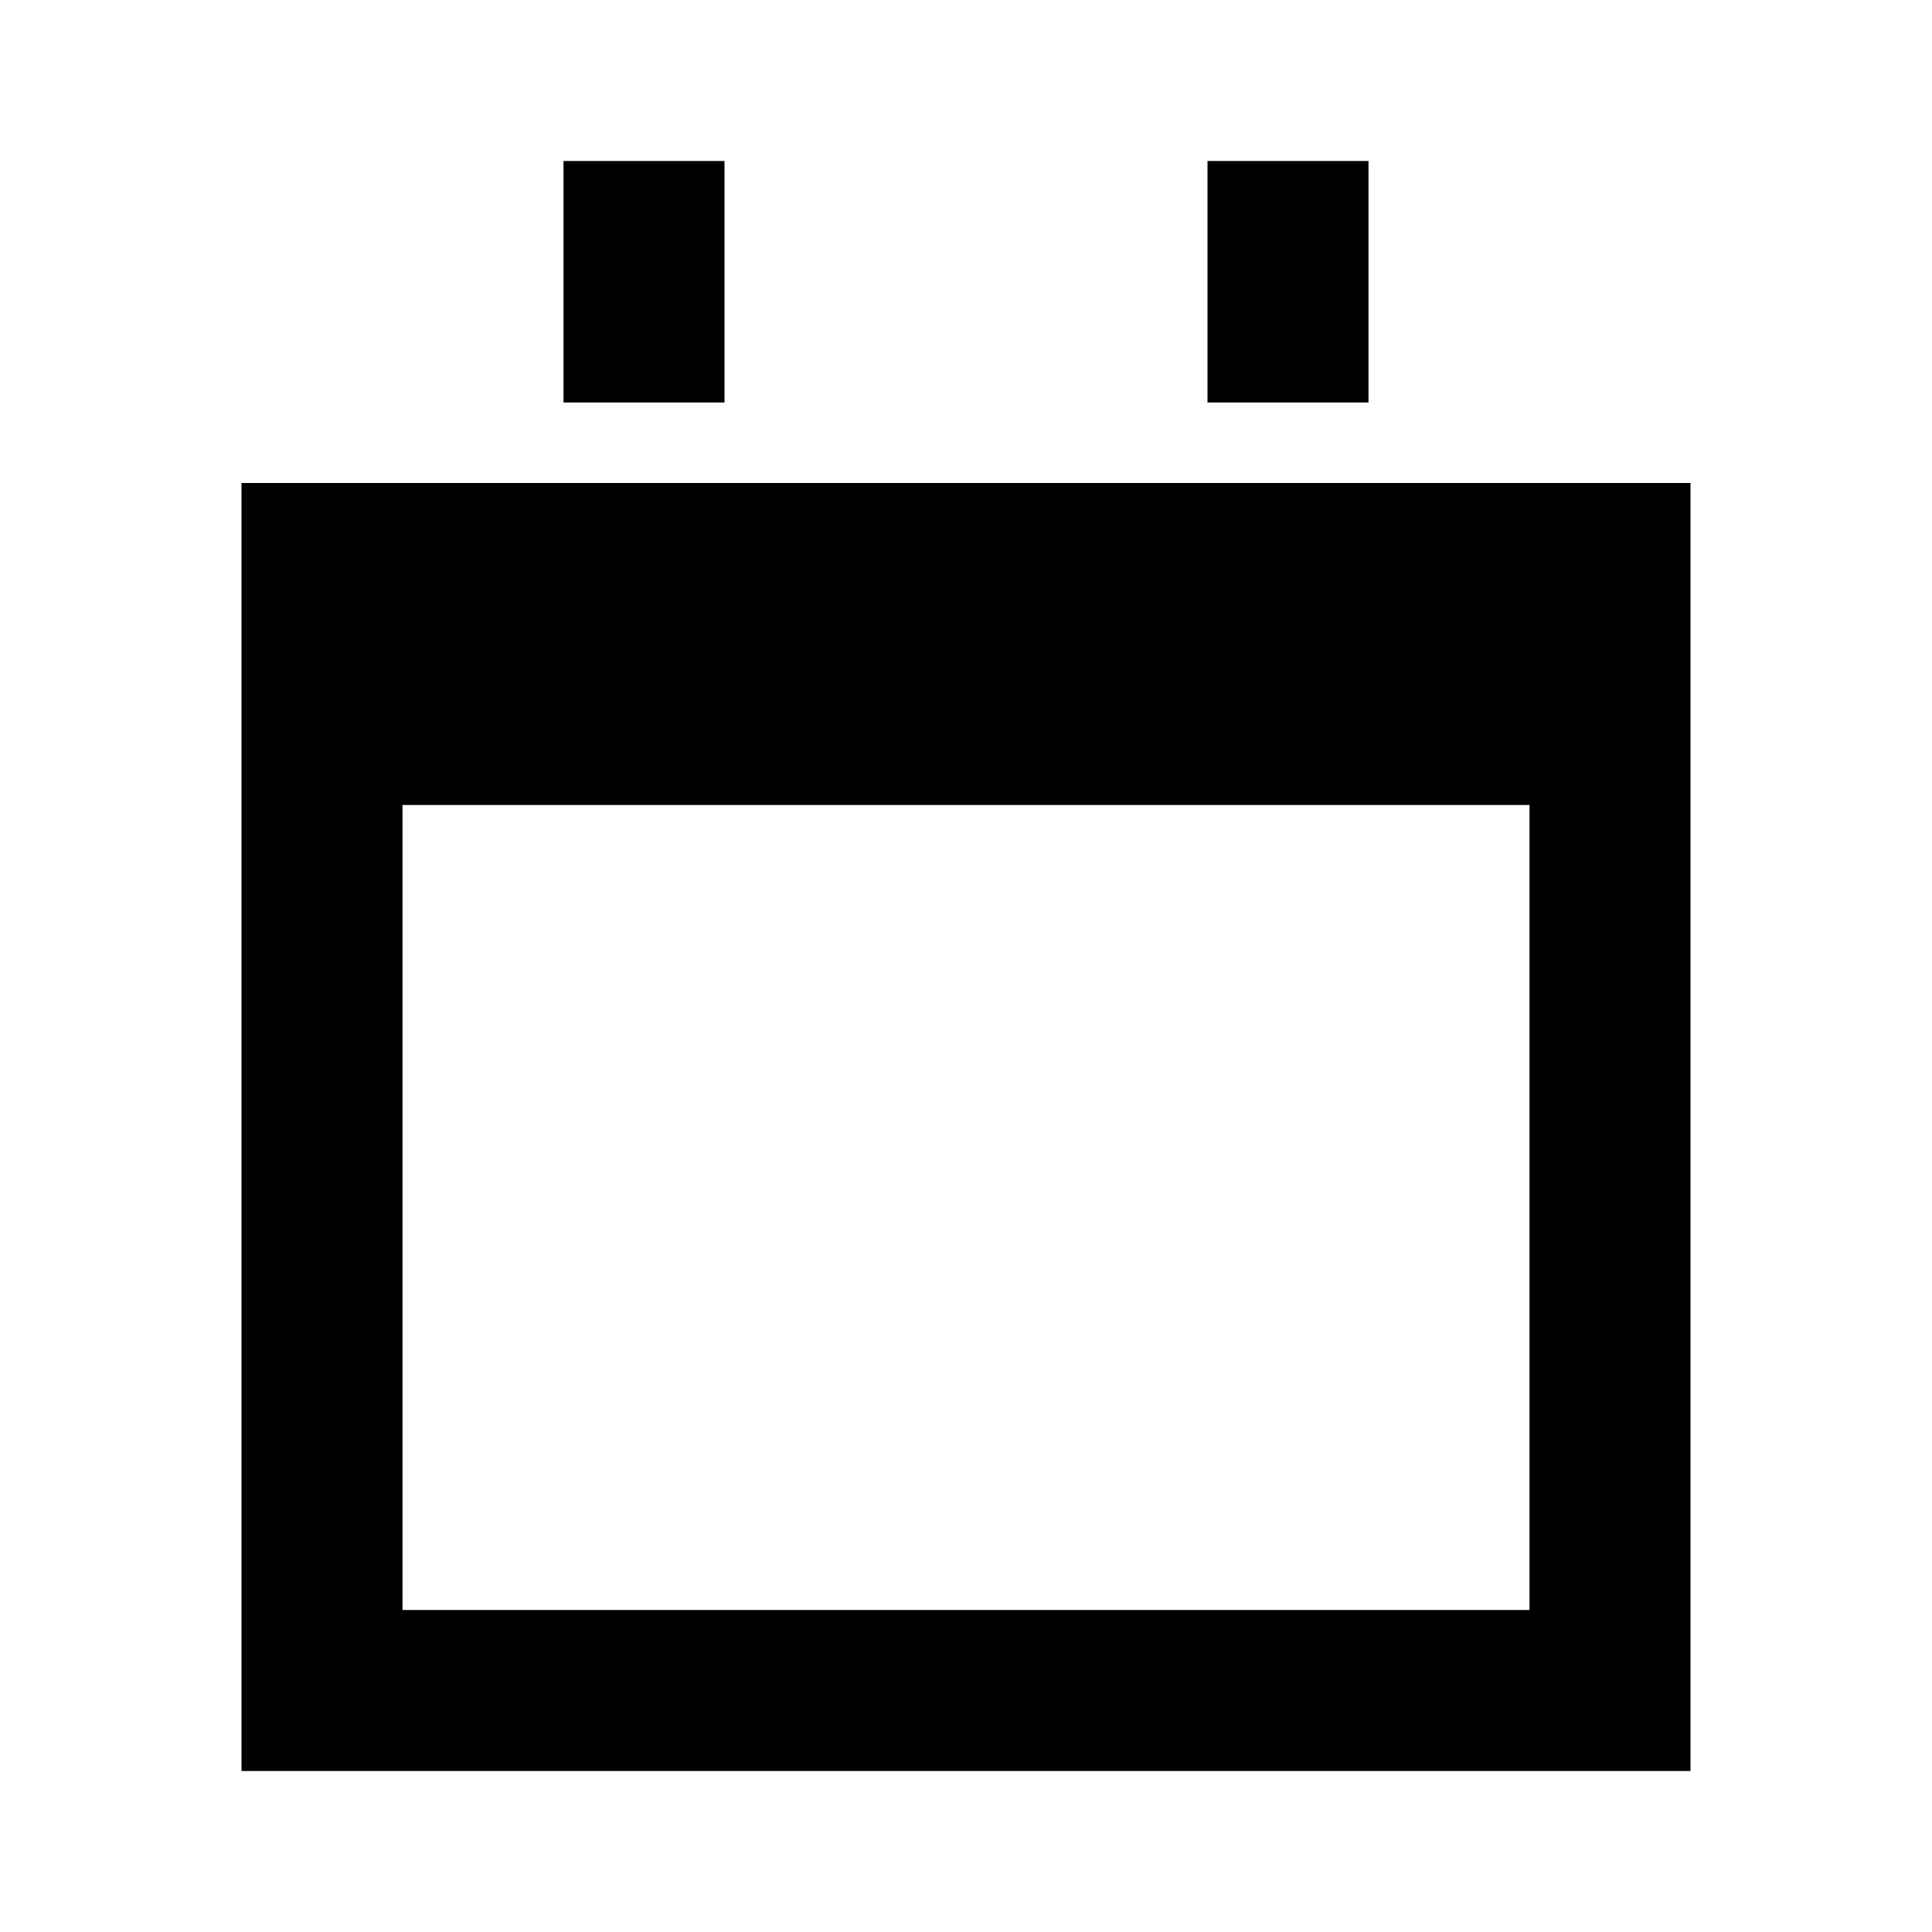
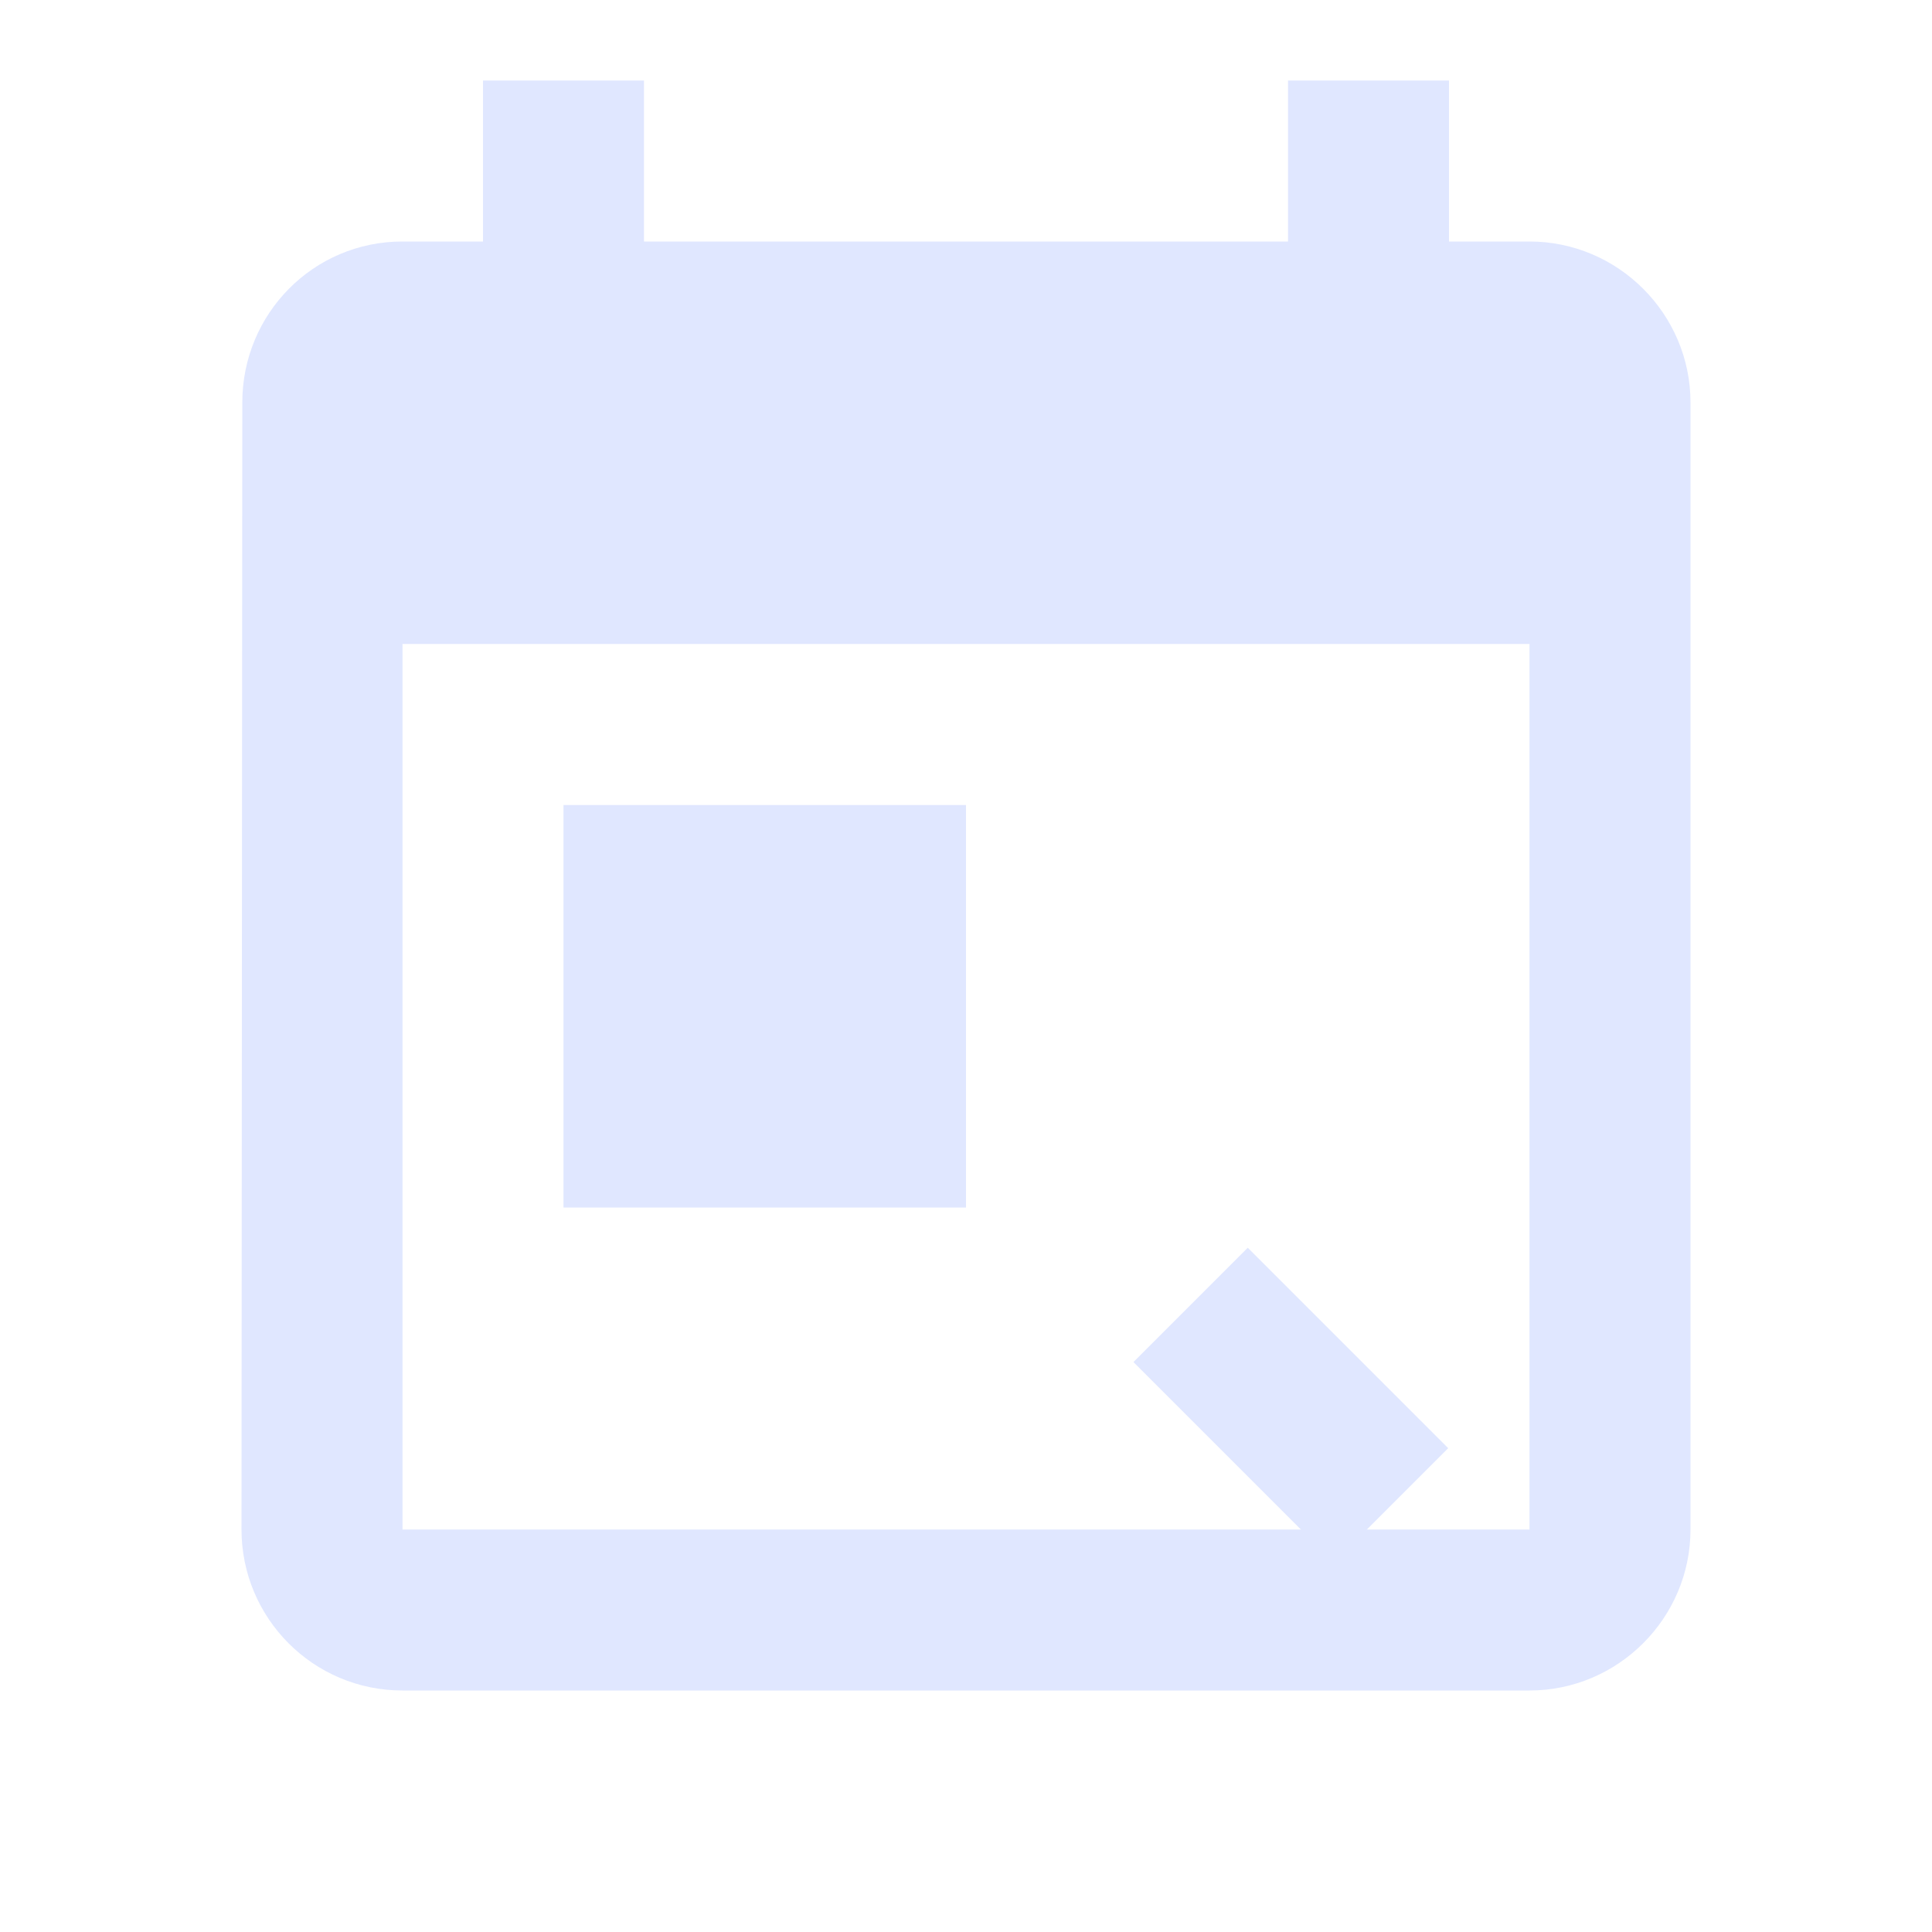
- <svg xmlns="http://www.w3.org/2000/svg" fill="currentColor" viewBox="0 0 24 24">
-   <path d="M7 2h2v3H7zm8 0h2v3h-2zM3 6h18v16H3zm2 4v10h14V10z" />
+ <svg xmlns="http://www.w3.org/2000/svg" viewBox="0 0 24 24" width="24" height="24">
+   <path d="M0 0h24v24H0z" fill="none" />
+   <path fill="#E0E7FF" d="M19 3h-1V1h-2v2H8V1H6v2H5c-1.11 0-1.99.9-1.99 2L3 19c0 1.1.89 2 2 2h14c1.1 0 2-.9 2-2V5c0-1.1-.9-2-2-2zm0 16H5V8h14v11zM7 10h5v5H7z" />
+   <path fill="#E0E7FF" d="M15.5 15.5l2.49 2.49-1.42 1.42-2.49-2.49" />
</svg>
